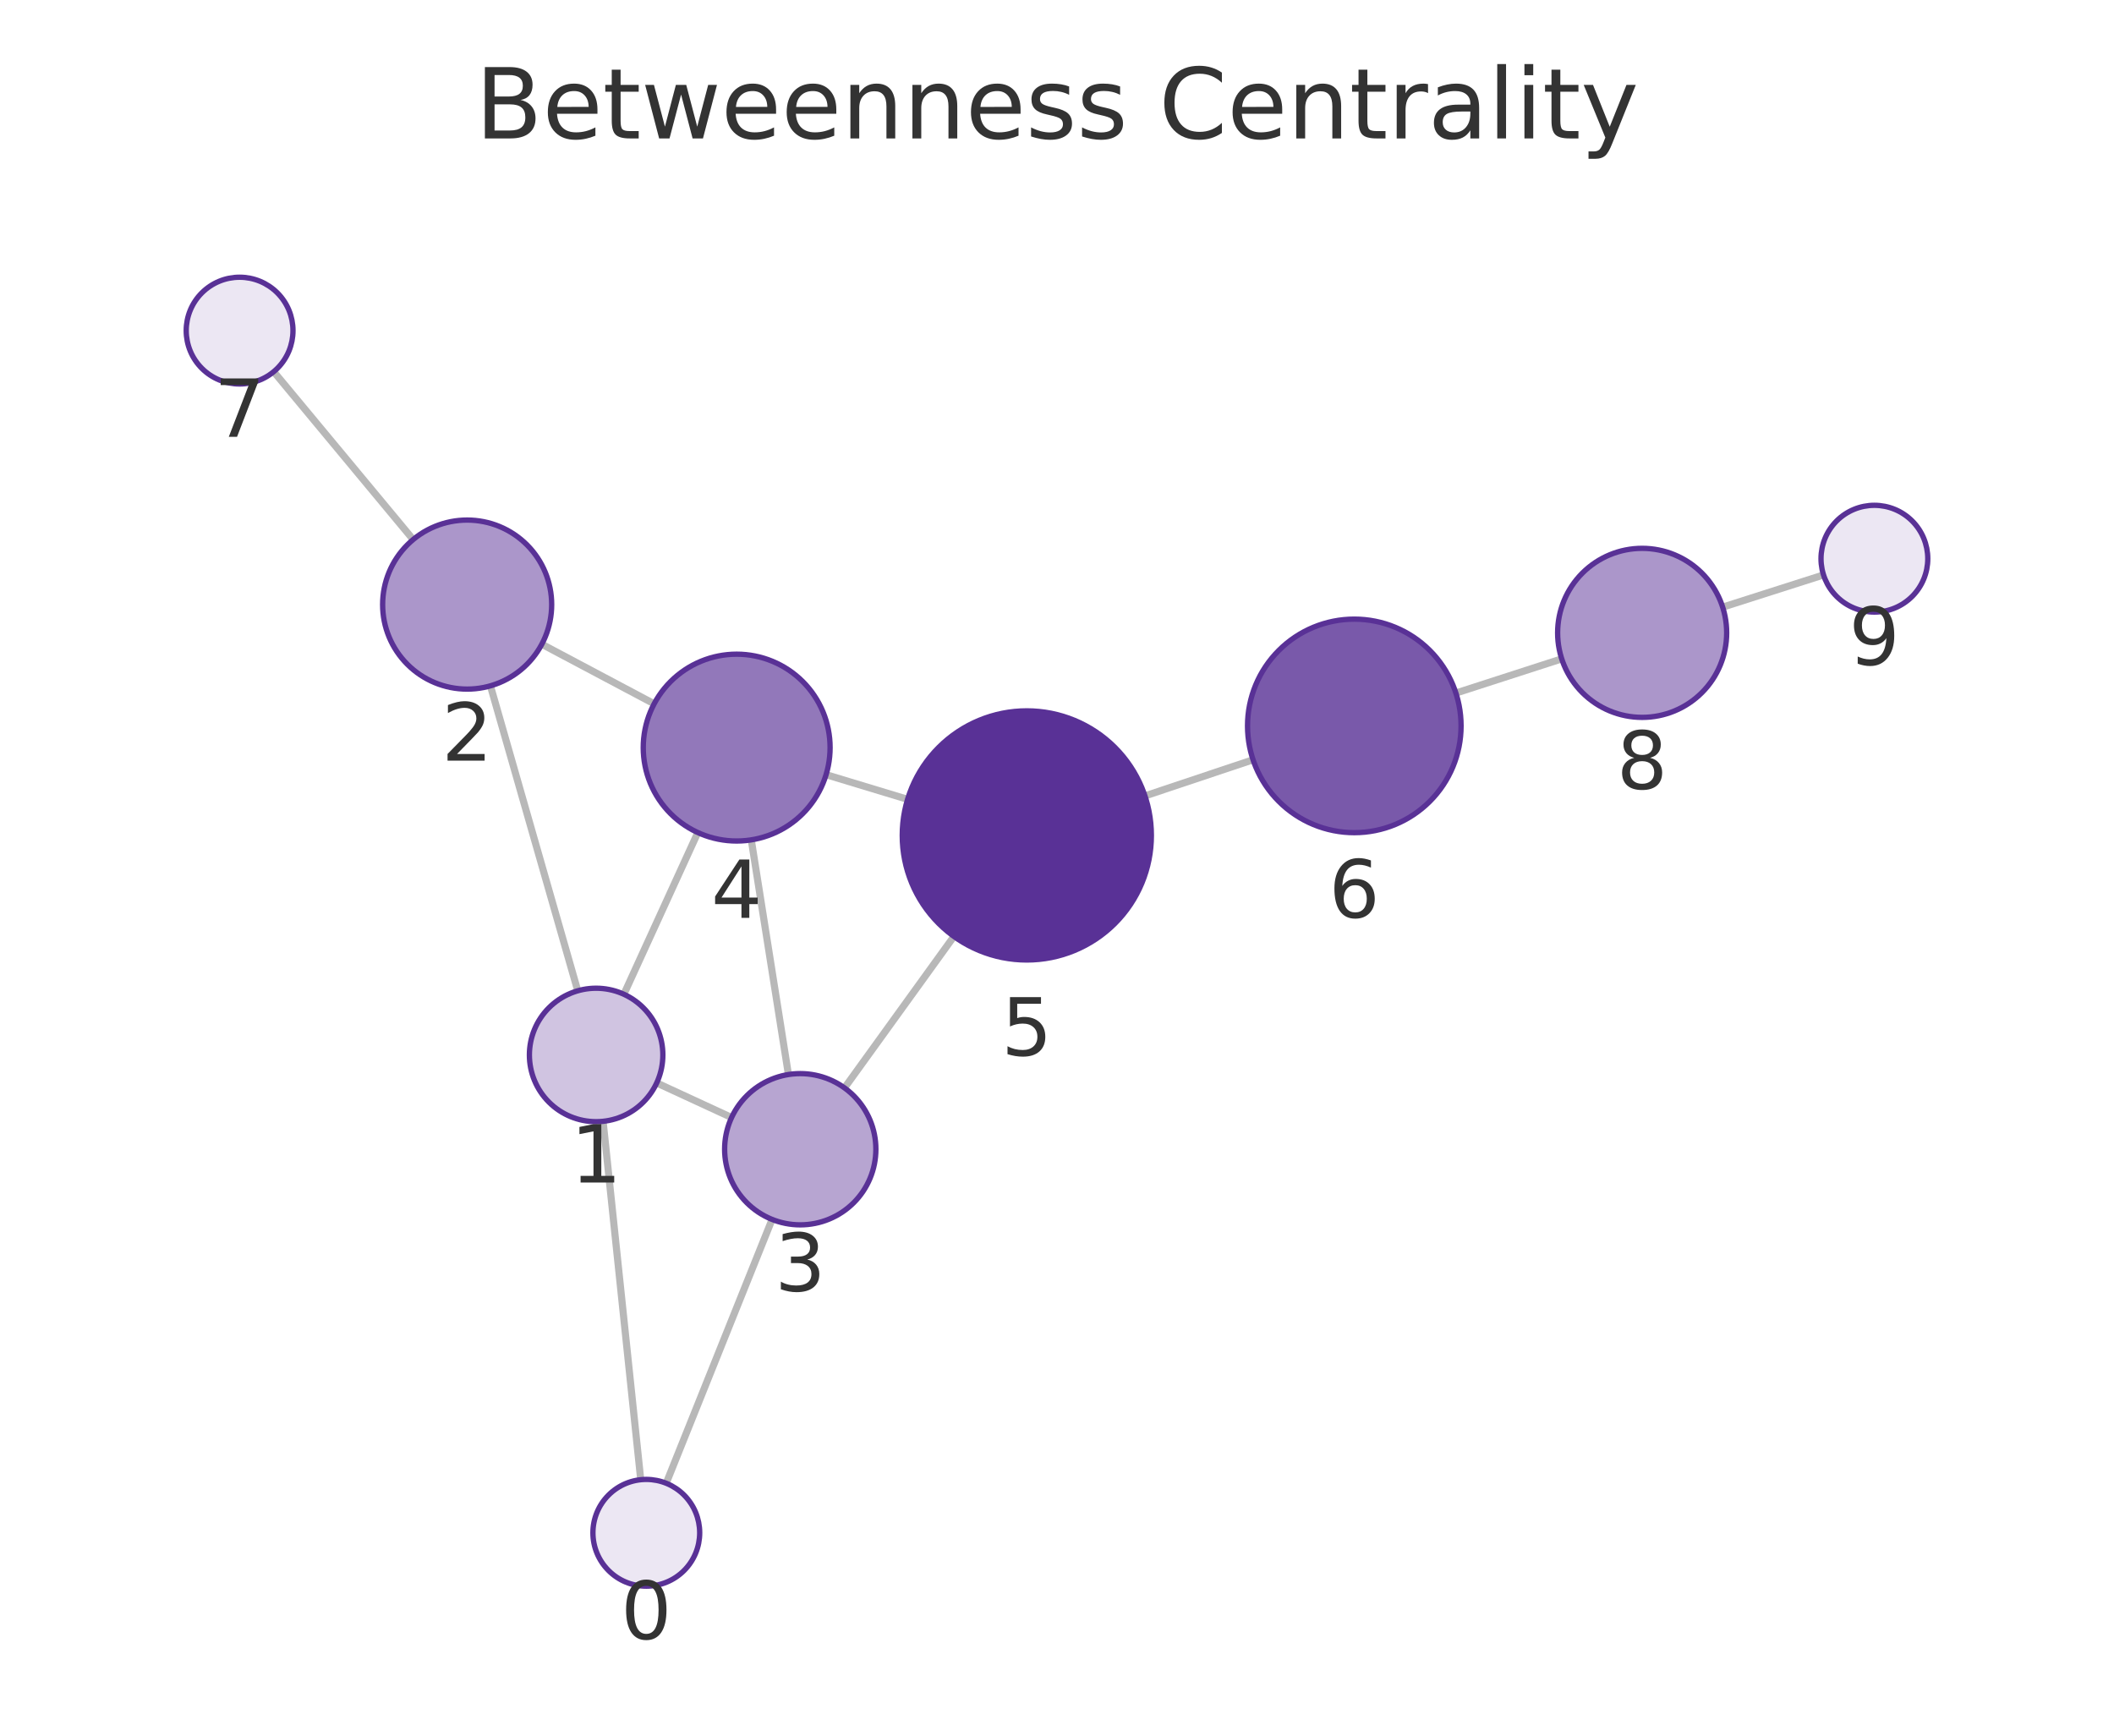
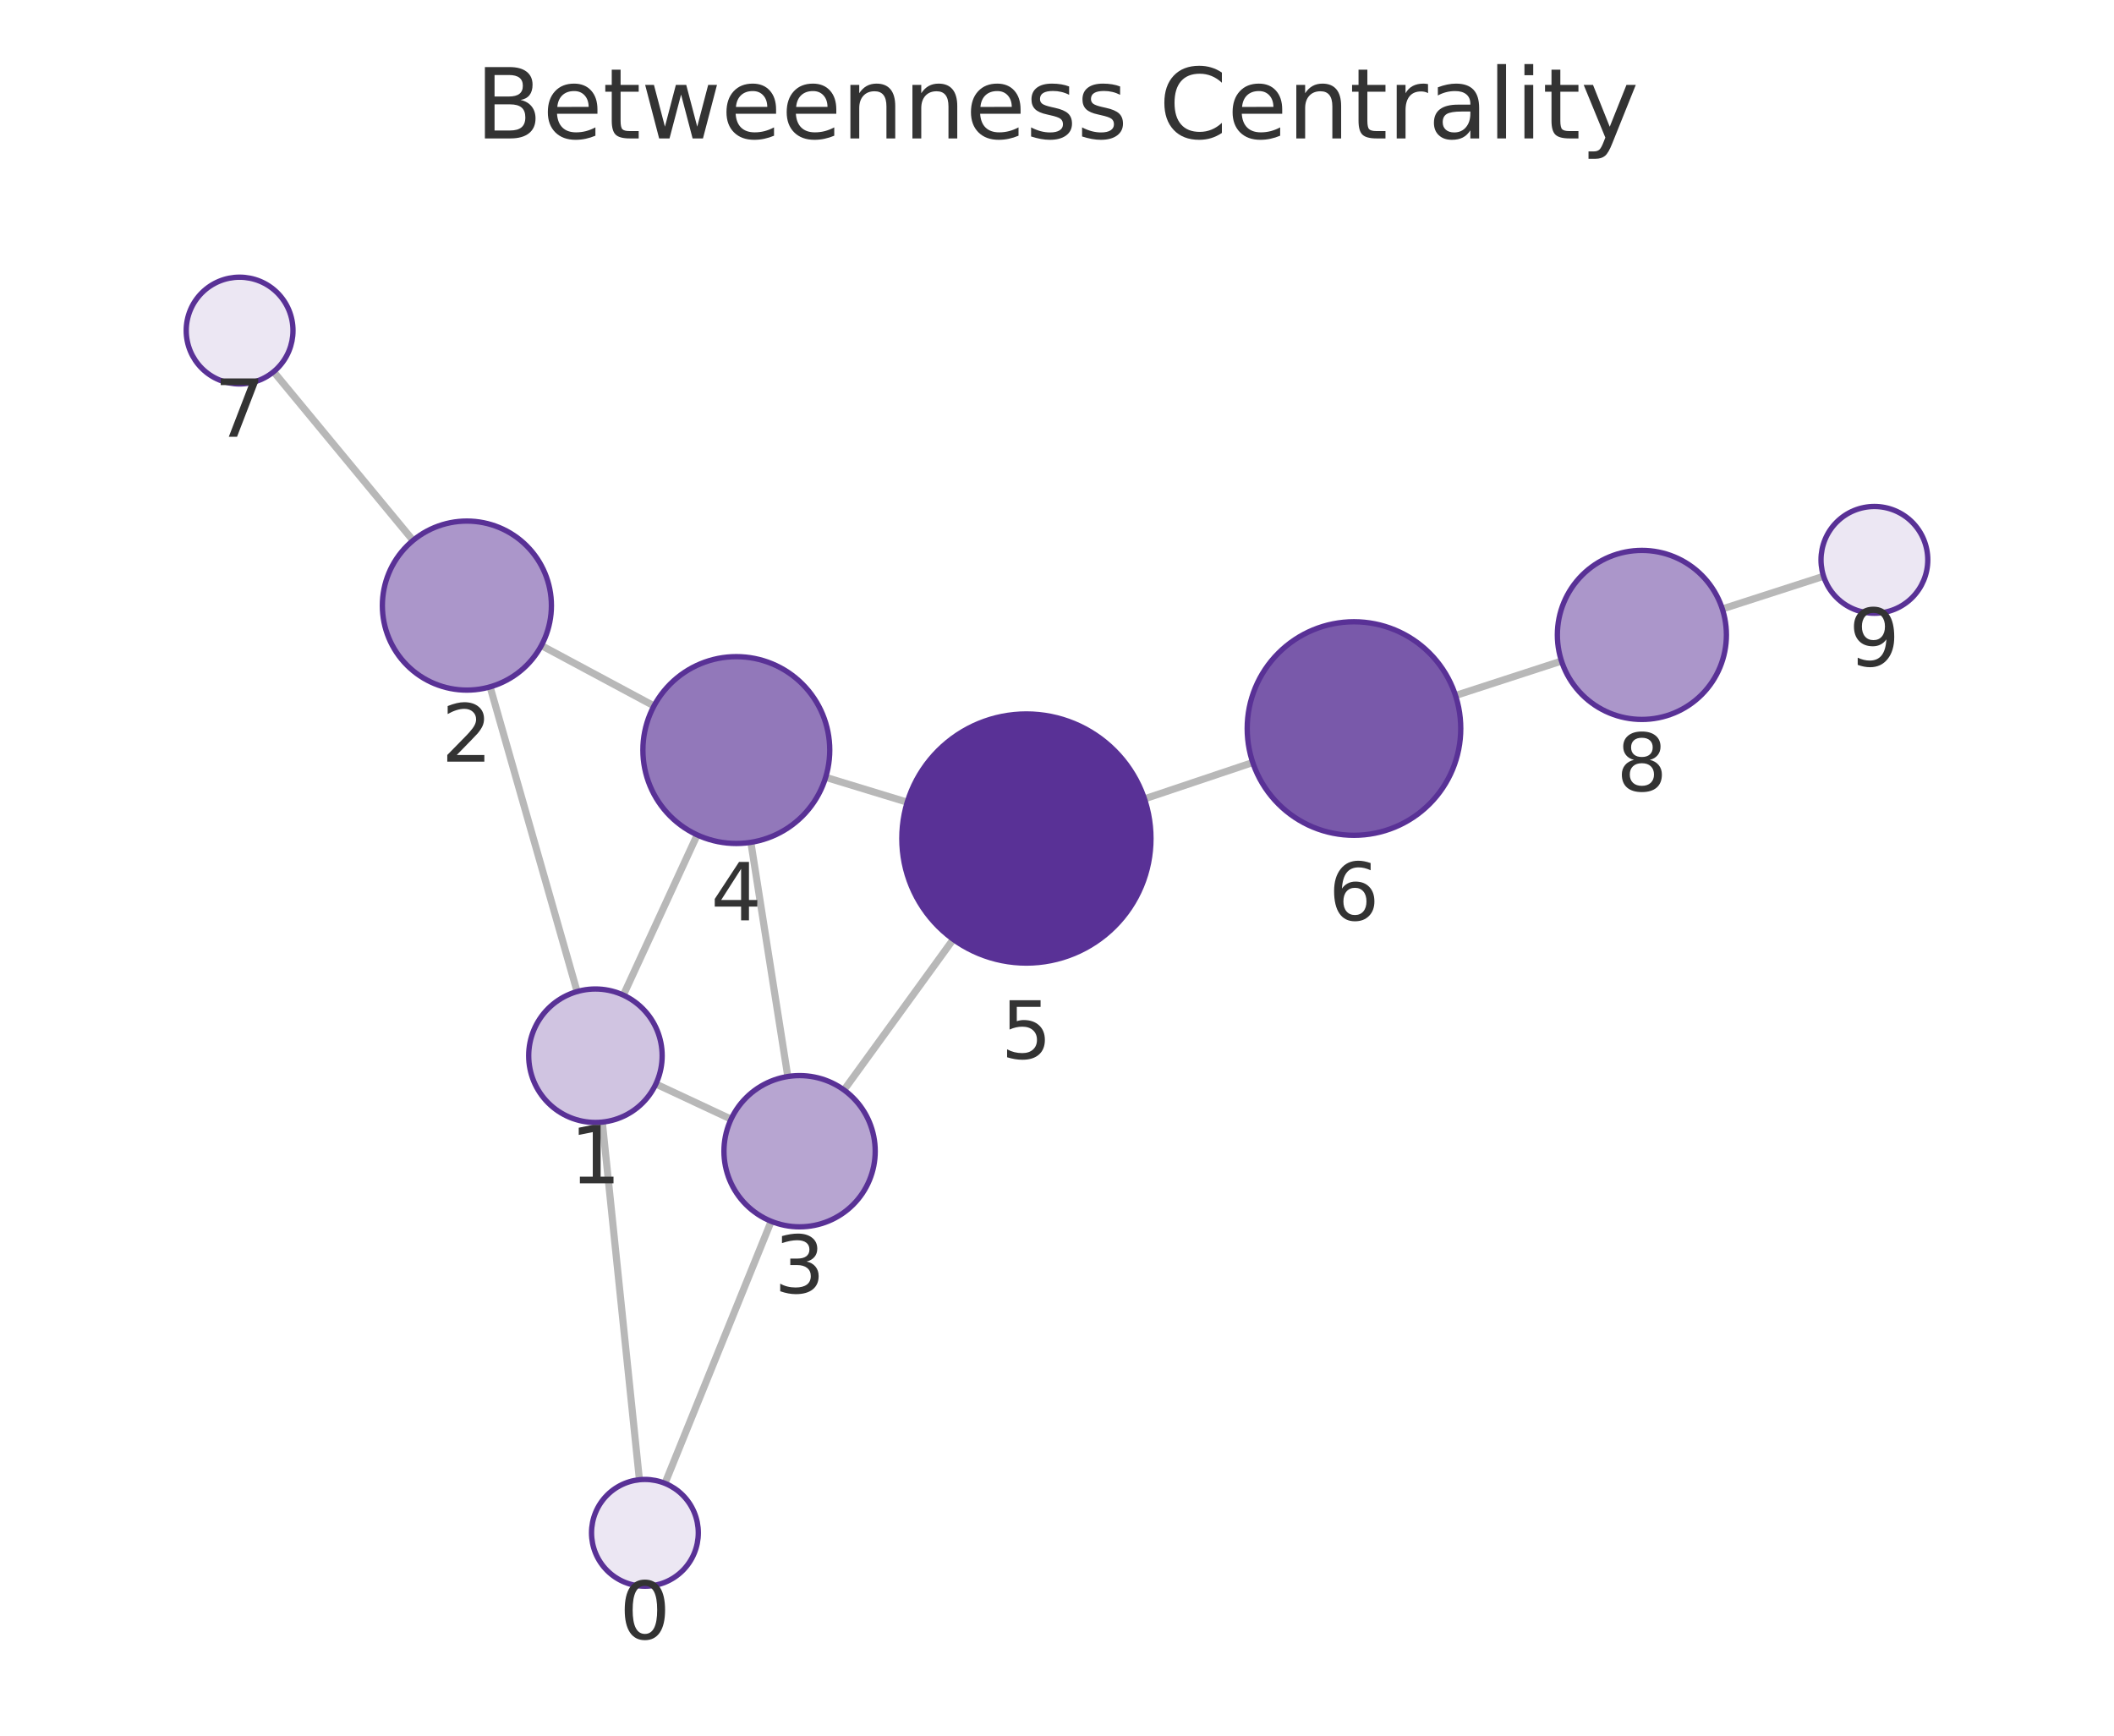
<svg xmlns="http://www.w3.org/2000/svg" xmlns:xlink="http://www.w3.org/1999/xlink" width="237.6pt" height="195.078pt" viewBox="0 0 237.6 195.078" version="1.1">
  <defs>
    <style type="text/css">*{stroke-linejoin: round; stroke-linecap: butt}</style>
  </defs>
  <g id="figure_1">
    <g id="patch_1">
      <path d="M 0 195.078  L 237.6 195.078  L 237.6 0  L 0 0  L 0 195.078  z " style="fill: none" />
    </g>
    <g id="axes_1">
      <g id="patch_2">
        <path d="M 7.2 187.878  L 230.4 187.878  L 230.4 21.558  L 7.2 21.558  L 7.2 187.878  z " style="fill: none" />
      </g>
      <g id="EdgeCollection_1">
-         <path d="M 72.015 166.311  L 67.784 126.03  " clip-path="url(#p6de8abf61d)" style="fill: #b8b8b8; stroke: #b8b8b8; stroke-width: 0.8" />
-         <path d="M 74.876 166.709  L 86.777 137.056  " clip-path="url(#p6de8abf61d)" style="fill: #b8b8b8; stroke: #b8b8b8; stroke-width: 0.8" />
-         <path d="M 64.936 111.361  L 55.121 77.085  " clip-path="url(#p6de8abf61d)" style="fill: #b8b8b8; stroke: #b8b8b8; stroke-width: 0.8" />
-         <path d="M 73.81 121.716  L 82.226 125.603  " clip-path="url(#p6de8abf61d)" style="fill: #b8b8b8; stroke: #b8b8b8; stroke-width: 0.8" />
-         <path d="M 70.12 111.75  L 78.431 93.575  " clip-path="url(#p6de8abf61d)" style="fill: #b8b8b8; stroke: #b8b8b8; stroke-width: 0.8" />
-         <path d="M 60.897 72.405  L 73.522 79.105  " clip-path="url(#p6de8abf61d)" style="fill: #b8b8b8; stroke: #b8b8b8; stroke-width: 0.8" />
-         <path d="M 46.436 60.644  L 30.764 41.774  " clip-path="url(#p6de8abf61d)" style="fill: #b8b8b8; stroke: #b8b8b8; stroke-width: 0.8" />
-         <path d="M 88.614 120.772  L 84.439 94.397  " clip-path="url(#p6de8abf61d)" style="fill: #b8b8b8; stroke: #b8b8b8; stroke-width: 0.8" />
-         <path d="M 94.918 122.276  L 107.212 105.248  " clip-path="url(#p6de8abf61d)" style="fill: #b8b8b8; stroke: #b8b8b8; stroke-width: 0.8" />
-         <path d="M 92.847 87.068  L 102.008 89.841  " clip-path="url(#p6de8abf61d)" style="fill: #b8b8b8; stroke: #b8b8b8; stroke-width: 0.8" />
-         <path d="M 128.684 89.457  L 140.834 85.393  " clip-path="url(#p6de8abf61d)" style="fill: #b8b8b8; stroke: #b8b8b8; stroke-width: 0.8" />
-         <path d="M 163.633 77.896  L 175.527 74.051  " clip-path="url(#p6de8abf61d)" style="fill: #b8b8b8; stroke: #b8b8b8; stroke-width: 0.8" />
-         <path d="M 193.616 68.24  L 204.954 64.619  " clip-path="url(#p6de8abf61d)" style="fill: #b8b8b8; stroke: #b8b8b8; stroke-width: 0.8" />
+         <path d="M 71.866 166.313  L 67.696 126.118  " clip-path="url(#pccd9555e42)" style="fill: #b8b8b8; stroke: #b8b8b8; stroke-width: 0.8" />
+         <path d="M 74.739 166.721  L 86.676 137.267  " clip-path="url(#pccd9555e42)" style="fill: #b8b8b8; stroke: #b8b8b8; stroke-width: 0.8" />
+         <path d="M 64.862 111.446  L 55.084 77.2  " clip-path="url(#pccd9555e42)" style="fill: #b8b8b8; stroke: #b8b8b8; stroke-width: 0.8" />
+         <path d="M 73.715 121.835  L 82.169 125.789  " clip-path="url(#pccd9555e42)" style="fill: #b8b8b8; stroke: #b8b8b8; stroke-width: 0.8" />
+         <path d="M 70.061 111.847  L 78.361 93.839  " clip-path="url(#pccd9555e42)" style="fill: #b8b8b8; stroke: #b8b8b8; stroke-width: 0.8" />
+         <path d="M 60.848 72.555  L 73.503 79.341  " clip-path="url(#pccd9555e42)" style="fill: #b8b8b8; stroke: #b8b8b8; stroke-width: 0.8" />
+         <path d="M 46.423 60.742  L 30.753 41.78  " clip-path="url(#pccd9555e42)" style="fill: #b8b8b8; stroke: #b8b8b8; stroke-width: 0.8" />
+         <path d="M 88.544 120.994  L 84.393 94.675  " clip-path="url(#pccd9555e42)" style="fill: #b8b8b8; stroke: #b8b8b8; stroke-width: 0.8" />
+         <path d="M 94.859 122.509  L 107.14 105.578  " clip-path="url(#pccd9555e42)" style="fill: #b8b8b8; stroke: #b8b8b8; stroke-width: 0.8" />
+         <path d="M 92.8 87.366  L 101.969 90.162  " clip-path="url(#pccd9555e42)" style="fill: #b8b8b8; stroke: #b8b8b8; stroke-width: 0.8" />
+         <path d="M 128.632 89.789  L 140.802 85.703  " clip-path="url(#pccd9555e42)" style="fill: #b8b8b8; stroke: #b8b8b8; stroke-width: 0.8" />
+         <path d="M 163.59 78.173  L 175.504 74.298  " clip-path="url(#pccd9555e42)" style="fill: #b8b8b8; stroke: #b8b8b8; stroke-width: 0.8" />
+         <path d="M 193.579 68.443  L 204.96 64.769  " clip-path="url(#pccd9555e42)" style="fill: #b8b8b8; stroke: #b8b8b8; stroke-width: 0.8" />
      </g>
      <g id="VertexCollection_1">
-         <path d="M 72.641 178.278  C 74.233 178.278 75.759 177.646 76.884 176.52  C 78.009 175.395 78.641 173.869 78.641 172.278  C 78.641 170.687 78.009 169.16 76.884 168.035  C 75.759 166.91 74.233 166.278 72.641 166.278  C 71.05 166.278 69.524 166.91 68.399 168.035  C 67.274 169.16 66.641 170.687 66.641 172.278  C 66.641 173.869 67.274 175.395 68.399 176.52  C 69.524 177.646 71.05 178.278 72.641 178.278  z " clip-path="url(#p6de8abf61d)" style="fill: #ece7f3; stroke: #593196; stroke-width: 0.6" />
-         <path d="M 67.001 126.071  C 68.99 126.071 70.898 125.281 72.304 123.874  C 73.71 122.468 74.501 120.56 74.501 118.571  C 74.501 116.582 73.71 114.674 72.304 113.268  C 70.898 111.861 68.99 111.071 67.001 111.071  C 65.012 111.071 63.104 111.861 61.697 113.268  C 60.291 114.674 59.501 116.582 59.501 118.571  C 59.501 120.56 60.291 122.468 61.697 123.874  C 63.104 125.281 65.012 126.071 67.001 126.071  z " clip-path="url(#p6de8abf61d)" style="fill: #d0c4e1; stroke: #593196; stroke-width: 0.6" />
-         <path d="M 52.505 77.452  C 55.025 77.452 57.441 76.451 59.223 74.669  C 61.004 72.888 62.005 70.471 62.005 67.952  C 62.005 65.433 61.004 63.016 59.223 61.234  C 57.441 59.453 55.025 58.452 52.505 58.452  C 49.986 58.452 47.569 59.453 45.788 61.234  C 44.006 63.016 43.005 65.433 43.005 67.952  C 43.005 70.471 44.006 72.888 45.788 74.669  C 47.569 76.451 49.986 77.452 52.505 77.452  z " clip-path="url(#p6de8abf61d)" style="fill: #ab96ca; stroke: #593196; stroke-width: 0.6" />
-         <path d="M 89.943 137.667  C 92.197 137.667 94.359 136.771 95.953 135.177  C 97.547 133.583 98.443 131.421 98.443 129.167  C 98.443 126.913 97.547 124.751 95.953 123.157  C 94.359 121.563 92.197 120.667 89.943 120.667  C 87.688 120.667 85.526 121.563 83.932 123.157  C 82.338 124.751 81.443 126.913 81.443 129.167  C 81.443 131.421 82.338 133.583 83.932 135.177  C 85.526 136.771 87.688 137.667 89.943 137.667  z " clip-path="url(#p6de8abf61d)" style="fill: #b7a5d1; stroke: #593196; stroke-width: 0.6" />
-         <path d="M 82.797 94.526  C 85.582 94.526 88.253 93.42 90.222 91.451  C 92.191 89.482 93.297 86.811 93.297 84.026  C 93.297 81.242 92.191 78.571 90.222 76.602  C 88.253 74.633 85.582 73.526 82.797 73.526  C 80.012 73.526 77.341 74.633 75.372 76.602  C 73.403 78.571 72.297 81.242 72.297 84.026  C 72.297 86.811 73.403 89.482 75.372 91.451  C 77.341 93.42 80.012 94.526 82.797 94.526  z " clip-path="url(#p6de8abf61d)" style="fill: #9278ba; stroke: #593196; stroke-width: 0.6" />
-         <path d="M 115.407 107.897  C 119.12 107.897 122.681 106.422 125.307 103.797  C 127.932 101.172 129.407 97.61 129.407 93.897  C 129.407 90.185 127.932 86.623 125.307 83.998  C 122.681 81.373 119.12 79.897 115.407 79.897  C 111.694 79.897 108.133 81.373 105.508 83.998  C 102.882 86.623 101.407 90.185 101.407 93.897  C 101.407 97.61 102.882 101.172 105.508 103.797  C 108.133 106.422 111.694 107.897 115.407 107.897  z " clip-path="url(#p6de8abf61d)" style="fill: #593196; stroke: #593196; stroke-width: 0.6" />
-         <path d="M 152.215 93.587  C 155.397 93.587 158.45 92.323 160.7 90.072  C 162.95 87.822 164.215 84.769 164.215 81.587  C 164.215 78.405 162.95 75.352 160.7 73.102  C 158.45 70.851 155.397 69.587 152.215 69.587  C 149.032 69.587 145.98 70.851 143.73 73.102  C 141.479 75.352 140.215 78.405 140.215 81.587  C 140.215 84.769 141.479 87.822 143.73 90.072  C 145.98 92.323 149.032 93.587 152.215 93.587  z " clip-path="url(#p6de8abf61d)" style="fill: #7959aa; stroke: #593196; stroke-width: 0.6" />
-         <path d="M 26.93 43.159  C 28.521 43.159 30.048 42.527 31.173 41.401  C 32.298 40.276 32.93 38.75 32.93 37.159  C 32.93 35.568 32.298 34.041 31.173 32.916  C 30.048 31.791 28.521 31.159 26.93 31.159  C 25.339 31.159 23.813 31.791 22.688 32.916  C 21.562 34.041 20.93 35.568 20.93 37.159  C 20.93 38.75 21.562 40.276 22.688 41.401  C 23.813 42.527 25.339 43.159 26.93 43.159  z " clip-path="url(#p6de8abf61d)" style="fill: #ece7f3; stroke: #593196; stroke-width: 0.6" />
-         <path d="M 184.567 80.63  C 187.086 80.63 189.503 79.629 191.284 77.847  C 193.066 76.066 194.067 73.649 194.067 71.13  C 194.067 68.61 193.066 66.194 191.284 64.412  C 189.503 62.631 187.086 61.63 184.567 61.63  C 182.047 61.63 179.631 62.631 177.849 64.412  C 176.068 66.194 175.067 68.61 175.067 71.13  C 175.067 73.649 176.068 76.066 177.849 77.847  C 179.631 79.629 182.047 80.63 184.567 80.63  z " clip-path="url(#p6de8abf61d)" style="fill: #ab96ca; stroke: #593196; stroke-width: 0.6" />
-         <path d="M 210.67 68.794  C 212.261 68.794 213.787 68.162 214.912 67.037  C 216.038 65.911 216.67 64.385 216.67 62.794  C 216.67 61.203 216.038 59.676 214.912 58.551  C 213.787 57.426 212.261 56.794 210.67 56.794  C 209.079 56.794 207.552 57.426 206.427 58.551  C 205.302 59.676 204.67 61.203 204.67 62.794  C 204.67 64.385 205.302 65.911 206.427 67.037  C 207.552 68.162 209.079 68.794 210.67 68.794  z " clip-path="url(#p6de8abf61d)" style="fill: #ece7f3; stroke: #593196; stroke-width: 0.6" />
+         <path d="M 72.485 178.281  C 74.076 178.281 75.602 177.649 76.728 176.524  C 77.853 175.399 78.485 173.873 78.485 172.281  C 78.485 170.69 77.853 169.164 76.728 168.039  C 75.602 166.913 74.076 166.281 72.485 166.281  C 70.894 166.281 69.368 166.913 68.242 168.039  C 67.117 169.164 66.485 170.69 66.485 172.281  C 66.485 173.873 67.117 175.399 68.242 176.524  C 69.368 177.649 70.894 178.281 72.485 178.281  z " clip-path="url(#pccd9555e42)" style="fill: #ece7f3; stroke: #593196; stroke-width: 0.6" />
+         <path d="M 66.922 126.158  C 68.911 126.158 70.819 125.368 72.225 123.961  C 73.631 122.555 74.422 120.647 74.422 118.658  C 74.422 116.669 73.631 114.761 72.225 113.355  C 70.819 111.948 68.911 111.158 66.922 111.158  C 64.933 111.158 63.025 111.948 61.618 113.355  C 60.212 114.761 59.422 116.669 59.422 118.658  C 59.422 120.647 60.212 122.555 61.618 123.961  C 63.025 125.368 64.933 126.158 66.922 126.158  z " clip-path="url(#pccd9555e42)" style="fill: #d0c4e1; stroke: #593196; stroke-width: 0.6" />
+         <path d="M 52.475 77.565  C 54.995 77.565 57.411 76.564 59.193 74.783  C 60.974 73.001 61.975 70.585 61.975 68.065  C 61.975 65.546 60.974 63.129 59.193 61.348  C 57.411 59.566 54.995 58.565 52.475 58.565  C 49.956 58.565 47.539 59.566 45.758 61.348  C 43.976 63.129 42.975 65.546 42.975 68.065  C 42.975 70.585 43.976 73.001 45.758 74.783  C 47.539 76.564 49.956 77.565 52.475 77.565  z " clip-path="url(#pccd9555e42)" style="fill: #ab96ca; stroke: #593196; stroke-width: 0.6" />
+         <path d="M 89.868 137.89  C 92.123 137.89 94.285 136.994 95.879 135.4  C 97.473 133.806 98.368 131.644 98.368 129.39  C 98.368 127.136 97.473 124.973 95.879 123.379  C 94.285 121.785 92.123 120.89 89.868 120.89  C 87.614 120.89 85.452 121.785 83.858 123.379  C 82.264 124.973 81.368 127.136 81.368 129.39  C 81.368 131.644 82.264 133.806 83.858 135.4  C 85.452 136.994 87.614 137.89 89.868 137.89  z " clip-path="url(#pccd9555e42)" style="fill: #b7a5d1; stroke: #593196; stroke-width: 0.6" />
+         <path d="M 82.757 94.803  C 85.541 94.803 88.212 93.697 90.181 91.728  C 92.15 89.759 93.257 87.088 93.257 84.303  C 93.257 81.519 92.15 78.848 90.181 76.879  C 88.212 74.91 85.541 73.803 82.757 73.803  C 79.972 73.803 77.301 74.91 75.332 76.879  C 73.363 78.848 72.257 81.519 72.257 84.303  C 72.257 87.088 73.363 89.759 75.332 91.728  C 77.301 93.697 79.972 94.803 82.757 94.803  z " clip-path="url(#pccd9555e42)" style="fill: #9278ba; stroke: #593196; stroke-width: 0.6" />
+         <path d="M 115.36 108.245  C 119.073 108.245 122.634 106.77 125.259 104.145  C 127.885 101.519 129.36 97.958 129.36 94.245  C 129.36 90.532 127.885 86.971 125.259 84.346  C 122.634 81.72 119.073 80.245 115.36 80.245  C 111.647 80.245 108.086 81.72 105.46 84.346  C 102.835 86.971 101.36 90.532 101.36 94.245  C 101.36 97.958 102.835 101.519 105.46 104.145  C 108.086 106.77 111.647 108.245 115.36 108.245  z " clip-path="url(#pccd9555e42)" style="fill: #593196; stroke: #593196; stroke-width: 0.6" />
+         <path d="M 152.178 93.883  C 155.361 93.883 158.413 92.619 160.663 90.369  C 162.914 88.118 164.178 85.066 164.178 81.883  C 164.178 78.701 162.914 75.648 160.663 73.398  C 158.413 71.148 155.361 69.883 152.178 69.883  C 148.996 69.883 145.943 71.148 143.693 73.398  C 141.443 75.648 140.178 78.701 140.178 81.883  C 140.178 85.066 141.443 88.118 143.693 90.369  C 145.943 92.619 148.996 93.883 152.178 93.883  z " clip-path="url(#pccd9555e42)" style="fill: #7959aa; stroke: #593196; stroke-width: 0.6" />
+         <path d="M 26.93 43.155  C 28.522 43.155 30.048 42.523 31.173 41.398  C 32.298 40.273 32.93 38.746 32.93 37.155  C 32.93 35.564 32.298 34.038 31.173 32.913  C 30.048 31.787 28.522 31.155 26.93 31.155  C 25.339 31.155 23.813 31.787 22.688 32.913  C 21.563 34.038 20.93 35.564 20.93 37.155  C 20.93 38.746 21.563 40.273 22.688 41.398  C 23.813 42.523 25.339 43.155 26.93 43.155  z " clip-path="url(#pccd9555e42)" style="fill: #ece7f3; stroke: #593196; stroke-width: 0.6" />
+         <path d="M 184.538 80.861  C 187.058 80.861 189.474 79.86 191.256 78.078  C 193.037 76.297 194.038 73.88 194.038 71.361  C 194.038 68.841 193.037 66.425 191.256 64.643  C 189.474 62.862 187.058 61.861 184.538 61.861  C 182.019 61.861 179.602 62.862 177.821 64.643  C 176.039 66.425 175.038 68.841 175.038 71.361  C 175.038 73.88 176.039 76.297 177.821 78.078  C 179.602 79.86 182.019 80.861 184.538 80.861  z " clip-path="url(#pccd9555e42)" style="fill: #ab96ca; stroke: #593196; stroke-width: 0.6" />
+         <path d="M 210.67 68.926  C 212.261 68.926 213.787 68.294 214.912 67.169  C 216.037 66.044 216.67 64.518 216.67 62.926  C 216.67 61.335 216.037 59.809 214.912 58.684  C 213.787 57.559 212.261 56.926 210.67 56.926  C 209.078 56.926 207.552 57.559 206.427 58.684  C 205.302 59.809 204.67 61.335 204.67 62.926  C 204.67 64.518 205.302 66.044 206.427 67.169  C 207.552 68.294 209.078 68.926 210.67 68.926  z " clip-path="url(#pccd9555e42)" style="fill: #ece7f3; stroke: #593196; stroke-width: 0.6" />
      </g>
      <g id="text_1">
-         <g clip-path="url(#p6de8abf61d)">
-           <g style="fill: #333333" transform="translate(69.77828 184.2157) scale(0.09 -0.09)">
+         <g clip-path="url(#pccd9555e42)">
+           <g style="fill: #333333" transform="translate(69.62189 184.2192) scale(0.09 -0.09)">
            <defs>
              <path id="DejaVuSans-13" d="M 2034 4250  Q 1547 4250 1301 3770  Q 1056 3291 1056 2328  Q 1056 1369 1301 889  Q 1547 409 2034 409  Q 2525 409 2770 889  Q 3016 1369 3016 2328  Q 3016 3291 2770 3770  Q 2525 4250 2034 4250  z M 2034 4750  Q 2819 4750 3233 4129  Q 3647 3509 3647 2328  Q 3647 1150 3233 529  Q 2819 -91 2034 -91  Q 1250 -91 836 529  Q 422 1150 422 2328  Q 422 3509 836 4129  Q 1250 4750 2034 4750  z " transform="scale(0.015625)" />
            </defs>
            <use xlink:href="#DejaVuSans-13" />
          </g>
        </g>
      </g>
      <g id="text_2">
-         <g clip-path="url(#p6de8abf61d)">
-           <g style="fill: #333333" transform="translate(64.13761 132.9088) scale(0.09 -0.09)">
+         <g clip-path="url(#pccd9555e42)">
+           <g style="fill: #333333" transform="translate(64.05853 132.9958) scale(0.09 -0.09)">
            <defs>
              <path id="DejaVuSans-14" d="M 794 531  L 1825 531  L 1825 4091  L 703 3866  L 703 4441  L 1819 4666  L 2450 4666  L 2450 531  L 3481 531  L 3481 0  L 794 0  L 794 531  z " transform="scale(0.015625)" />
            </defs>
            <use xlink:href="#DejaVuSans-14" />
          </g>
        </g>
      </g>
      <g id="text_3">
-         <g clip-path="url(#p6de8abf61d)">
-           <g style="fill: #333333" transform="translate(49.64225 85.48987) scale(0.09 -0.09)">
+         <g clip-path="url(#pccd9555e42)">
+           <g style="fill: #333333" transform="translate(49.6122 85.60299) scale(0.09 -0.09)">
            <defs>
              <path id="DejaVuSans-15" d="M 1228 531  L 3431 531  L 3431 0  L 469 0  L 469 531  Q 828 903 1448 1529  Q 2069 2156 2228 2338  Q 2531 2678 2651 2914  Q 2772 3150 2772 3378  Q 2772 3750 2511 3984  Q 2250 4219 1831 4219  Q 1534 4219 1204 4116  Q 875 4013 500 3803  L 500 4441  Q 881 4594 1212 4672  Q 1544 4750 1819 4750  Q 2544 4750 2975 4387  Q 3406 4025 3406 3419  Q 3406 3131 3298 2873  Q 3191 2616 2906 2266  Q 2828 2175 2409 1742  Q 1991 1309 1228 531  z " transform="scale(0.015625)" />
            </defs>
            <use xlink:href="#DejaVuSans-15" />
          </g>
        </g>
      </g>
      <g id="text_4">
-         <g clip-path="url(#p6de8abf61d)">
-           <g style="fill: #333333" transform="translate(87.07949 145.105) scale(0.09 -0.09)">
+         <g clip-path="url(#pccd9555e42)">
+           <g style="fill: #333333" transform="translate(87.00536 145.3278) scale(0.09 -0.09)">
            <defs>
              <path id="DejaVuSans-16" d="M 2597 2516  Q 3050 2419 3304 2112  Q 3559 1806 3559 1356  Q 3559 666 3084 287  Q 2609 -91 1734 -91  Q 1441 -91 1130 -33  Q 819 25 488 141  L 488 750  Q 750 597 1062 519  Q 1375 441 1716 441  Q 2309 441 2620 675  Q 2931 909 2931 1356  Q 2931 1769 2642 2001  Q 2353 2234 1838 2234  L 1294 2234  L 1294 2753  L 1863 2753  Q 2328 2753 2575 2939  Q 2822 3125 2822 3475  Q 2822 3834 2567 4026  Q 2313 4219 1838 4219  Q 1578 4219 1281 4162  Q 984 4106 628 3988  L 628 4550  Q 988 4650 1302 4700  Q 1616 4750 1894 4750  Q 2613 4750 3031 4423  Q 3450 4097 3450 3541  Q 3450 3153 3228 2886  Q 3006 2619 2597 2516  z " transform="scale(0.015625)" />
            </defs>
            <use xlink:href="#DejaVuSans-16" />
          </g>
        </g>
      </g>
      <g id="text_5">
-         <g clip-path="url(#p6de8abf61d)">
-           <g style="fill: #333333" transform="translate(79.93392 103.1642) scale(0.09 -0.09)">
+         <g clip-path="url(#pccd9555e42)">
+           <g style="fill: #333333" transform="translate(79.89369 103.441) scale(0.09 -0.09)">
            <defs>
              <path id="DejaVuSans-17" d="M 2419 4116  L 825 1625  L 2419 1625  L 2419 4116  z M 2253 4666  L 3047 4666  L 3047 1625  L 3713 1625  L 3713 1100  L 3047 1100  L 3047 0  L 2419 0  L 2419 1100  L 313 1100  L 313 1709  L 2253 4666  z " transform="scale(0.015625)" />
            </defs>
            <use xlink:href="#DejaVuSans-17" />
          </g>
        </g>
      </g>
      <g id="text_6">
-         <g clip-path="url(#p6de8abf61d)">
-           <g style="fill: #333333" transform="translate(112.544 118.6353) scale(0.09 -0.09)">
+         <g clip-path="url(#pccd9555e42)">
+           <g style="fill: #333333" transform="translate(112.4966 118.9832) scale(0.09 -0.09)">
            <defs>
              <path id="DejaVuSans-18" d="M 691 4666  L 3169 4666  L 3169 4134  L 1269 4134  L 1269 2991  Q 1406 3038 1543 3061  Q 1681 3084 1819 3084  Q 2600 3084 3056 2656  Q 3513 2228 3513 1497  Q 3513 744 3044 326  Q 2575 -91 1722 -91  Q 1428 -91 1123 -41  Q 819 9 494 109  L 494 744  Q 775 591 1075 516  Q 1375 441 1709 441  Q 2250 441 2565 725  Q 2881 1009 2881 1497  Q 2881 1984 2565 2268  Q 2250 2553 1709 2553  Q 1456 2553 1204 2497  Q 953 2441 691 2322  L 691 4666  z " transform="scale(0.015625)" />
            </defs>
            <use xlink:href="#DejaVuSans-18" />
          </g>
        </g>
      </g>
      <g id="text_7">
-         <g clip-path="url(#p6de8abf61d)">
-           <g style="fill: #333333" transform="translate(149.3517 103.1249) scale(0.09 -0.09)">
+         <g clip-path="url(#pccd9555e42)">
+           <g style="fill: #333333" transform="translate(149.3151 103.4212) scale(0.09 -0.09)">
            <defs>
              <path id="DejaVuSans-19" d="M 2113 2584  Q 1688 2584 1439 2293  Q 1191 2003 1191 1497  Q 1191 994 1439 701  Q 1688 409 2113 409  Q 2538 409 2786 701  Q 3034 994 3034 1497  Q 3034 2003 2786 2293  Q 2538 2584 2113 2584  z M 3366 4563  L 3366 3988  Q 3128 4100 2886 4159  Q 2644 4219 2406 4219  Q 1781 4219 1451 3797  Q 1122 3375 1075 2522  Q 1259 2794 1537 2939  Q 1816 3084 2150 3084  Q 2853 3084 3261 2657  Q 3669 2231 3669 1497  Q 3669 778 3244 343  Q 2819 -91 2113 -91  Q 1303 -91 875 529  Q 447 1150 447 2328  Q 447 3434 972 4092  Q 1497 4750 2381 4750  Q 2619 4750 2861 4703  Q 3103 4656 3366 4563  z " transform="scale(0.015625)" />
            </defs>
            <use xlink:href="#DejaVuSans-19" />
          </g>
        </g>
      </g>
      <g id="text_8">
-         <g clip-path="url(#p6de8abf61d)">
-           <g style="fill: #333333" transform="translate(24.06709 49.09666) scale(0.09 -0.09)">
+         <g clip-path="url(#pccd9555e42)">
+           <g style="fill: #333333" transform="translate(24.06735 49.09316) scale(0.09 -0.09)">
            <defs>
              <path id="DejaVuSans-1a" d="M 525 4666  L 3525 4666  L 3525 4397  L 1831 0  L 1172 0  L 2766 4134  L 525 4134  L 525 4666  z " transform="scale(0.015625)" />
            </defs>
            <use xlink:href="#DejaVuSans-1a" />
          </g>
        </g>
      </g>
      <g id="text_9">
-         <g clip-path="url(#p6de8abf61d)">
-           <g style="fill: #333333" transform="translate(181.7034 88.66745) scale(0.09 -0.09)">
+         <g clip-path="url(#pccd9555e42)">
+           <g style="fill: #333333" transform="translate(181.6753 88.8987) scale(0.09 -0.09)">
            <defs>
              <path id="DejaVuSans-1b" d="M 2034 2216  Q 1584 2216 1326 1975  Q 1069 1734 1069 1313  Q 1069 891 1326 650  Q 1584 409 2034 409  Q 2484 409 2743 651  Q 3003 894 3003 1313  Q 3003 1734 2745 1975  Q 2488 2216 2034 2216  z M 1403 2484  Q 997 2584 770 2862  Q 544 3141 544 3541  Q 544 4100 942 4425  Q 1341 4750 2034 4750  Q 2731 4750 3128 4425  Q 3525 4100 3525 3541  Q 3525 3141 3298 2862  Q 3072 2584 2669 2484  Q 3125 2378 3379 2068  Q 3634 1759 3634 1313  Q 3634 634 3220 271  Q 2806 -91 2034 -91  Q 1263 -91 848 271  Q 434 634 434 1313  Q 434 1759 690 2068  Q 947 2378 1403 2484  z M 1172 3481  Q 1172 3119 1398 2916  Q 1625 2713 2034 2713  Q 2441 2713 2670 2916  Q 2900 3119 2900 3481  Q 2900 3844 2670 4047  Q 2441 4250 2034 4250  Q 1625 4250 1398 4047  Q 1172 3844 1172 3481  z " transform="scale(0.015625)" />
            </defs>
            <use xlink:href="#DejaVuSans-1b" />
          </g>
        </g>
      </g>
      <g id="text_10">
-         <g clip-path="url(#p6de8abf61d)">
-           <g style="fill: #333333" transform="translate(207.8067 74.73177) scale(0.09 -0.09)">
+         <g clip-path="url(#pccd9555e42)">
+           <g style="fill: #333333" transform="translate(207.8064 74.86429) scale(0.09 -0.09)">
            <defs>
              <path id="DejaVuSans-1c" d="M 703 97  L 703 672  Q 941 559 1184 500  Q 1428 441 1663 441  Q 2288 441 2617 861  Q 2947 1281 2994 2138  Q 2813 1869 2534 1725  Q 2256 1581 1919 1581  Q 1219 1581 811 2004  Q 403 2428 403 3163  Q 403 3881 828 4315  Q 1253 4750 1959 4750  Q 2769 4750 3195 4129  Q 3622 3509 3622 2328  Q 3622 1225 3098 567  Q 2575 -91 1691 -91  Q 1453 -91 1209 -44  Q 966 3 703 97  z M 1959 2075  Q 2384 2075 2632 2365  Q 2881 2656 2881 3163  Q 2881 3666 2632 3958  Q 2384 4250 1959 4250  Q 1534 4250 1286 3958  Q 1038 3666 1038 3163  Q 1038 2656 1286 2365  Q 1534 2075 1959 2075  z " transform="scale(0.015625)" />
            </defs>
            <use xlink:href="#DejaVuSans-1c" />
          </g>
        </g>
      </g>
      <g id="matplotlib.axis_1" />
      <g id="matplotlib.axis_2" />
      <g id="text_11">
        <g style="fill: #333333" transform="translate(53.42047 15.55828) scale(0.11 -0.11)">
          <defs>
            <path id="DejaVuSans-25" d="M 1259 2228  L 1259 519  L 2272 519  Q 2781 519 3026 730  Q 3272 941 3272 1375  Q 3272 1813 3026 2020  Q 2781 2228 2272 2228  L 1259 2228  z M 1259 4147  L 1259 2741  L 2194 2741  Q 2656 2741 2882 2914  Q 3109 3088 3109 3444  Q 3109 3797 2882 3972  Q 2656 4147 2194 4147  L 1259 4147  z M 628 4666  L 2241 4666  Q 2963 4666 3353 4366  Q 3744 4066 3744 3513  Q 3744 3084 3544 2831  Q 3344 2578 2956 2516  Q 3422 2416 3680 2098  Q 3938 1781 3938 1306  Q 3938 681 3513 340  Q 3088 0 2303 0  L 628 0  L 628 4666  z " transform="scale(0.015625)" />
            <path id="DejaVuSans-48" d="M 3597 1894  L 3597 1613  L 953 1613  Q 991 1019 1311 708  Q 1631 397 2203 397  Q 2534 397 2845 478  Q 3156 559 3463 722  L 3463 178  Q 3153 47 2828 -22  Q 2503 -91 2169 -91  Q 1331 -91 842 396  Q 353 884 353 1716  Q 353 2575 817 3079  Q 1281 3584 2069 3584  Q 2775 3584 3186 3129  Q 3597 2675 3597 1894  z M 3022 2063  Q 3016 2534 2758 2815  Q 2500 3097 2075 3097  Q 1594 3097 1305 2825  Q 1016 2553 972 2059  L 3022 2063  z " transform="scale(0.015625)" />
            <path id="DejaVuSans-57" d="M 1172 4494  L 1172 3500  L 2356 3500  L 2356 3053  L 1172 3053  L 1172 1153  Q 1172 725 1289 603  Q 1406 481 1766 481  L 2356 481  L 2356 0  L 1766 0  Q 1100 0 847 248  Q 594 497 594 1153  L 594 3053  L 172 3053  L 172 3500  L 594 3500  L 594 4494  L 1172 4494  z " transform="scale(0.015625)" />
            <path id="DejaVuSans-5a" d="M 269 3500  L 844 3500  L 1563 769  L 2278 3500  L 2956 3500  L 3675 769  L 4391 3500  L 4966 3500  L 4050 0  L 3372 0  L 2619 2869  L 1863 0  L 1184 0  L 269 3500  z " transform="scale(0.015625)" />
            <path id="DejaVuSans-51" d="M 3513 2113  L 3513 0  L 2938 0  L 2938 2094  Q 2938 2591 2744 2837  Q 2550 3084 2163 3084  Q 1697 3084 1428 2787  Q 1159 2491 1159 1978  L 1159 0  L 581 0  L 581 3500  L 1159 3500  L 1159 2956  Q 1366 3272 1645 3428  Q 1925 3584 2291 3584  Q 2894 3584 3203 3211  Q 3513 2838 3513 2113  z " transform="scale(0.015625)" />
            <path id="DejaVuSans-56" d="M 2834 3397  L 2834 2853  Q 2591 2978 2328 3040  Q 2066 3103 1784 3103  Q 1356 3103 1142 2972  Q 928 2841 928 2578  Q 928 2378 1081 2264  Q 1234 2150 1697 2047  L 1894 2003  Q 2506 1872 2764 1633  Q 3022 1394 3022 966  Q 3022 478 2636 193  Q 2250 -91 1575 -91  Q 1294 -91 989 -36  Q 684 19 347 128  L 347 722  Q 666 556 975 473  Q 1284 391 1588 391  Q 1994 391 2212 530  Q 2431 669 2431 922  Q 2431 1156 2273 1281  Q 2116 1406 1581 1522  L 1381 1569  Q 847 1681 609 1914  Q 372 2147 372 2553  Q 372 3047 722 3315  Q 1072 3584 1716 3584  Q 2034 3584 2315 3537  Q 2597 3491 2834 3397  z " transform="scale(0.015625)" />
            <path id="DejaVuSans-3" transform="scale(0.015625)" />
            <path id="DejaVuSans-26" d="M 4122 4306  L 4122 3641  Q 3803 3938 3442 4084  Q 3081 4231 2675 4231  Q 1875 4231 1450 3742  Q 1025 3253 1025 2328  Q 1025 1406 1450 917  Q 1875 428 2675 428  Q 3081 428 3442 575  Q 3803 722 4122 1019  L 4122 359  Q 3791 134 3420 21  Q 3050 -91 2638 -91  Q 1578 -91 968 557  Q 359 1206 359 2328  Q 359 3453 968 4101  Q 1578 4750 2638 4750  Q 3056 4750 3426 4639  Q 3797 4528 4122 4306  z " transform="scale(0.015625)" />
            <path id="DejaVuSans-55" d="M 2631 2963  Q 2534 3019 2420 3045  Q 2306 3072 2169 3072  Q 1681 3072 1420 2755  Q 1159 2438 1159 1844  L 1159 0  L 581 0  L 581 3500  L 1159 3500  L 1159 2956  Q 1341 3275 1631 3429  Q 1922 3584 2338 3584  Q 2397 3584 2469 3576  Q 2541 3569 2628 3553  L 2631 2963  z " transform="scale(0.015625)" />
            <path id="DejaVuSans-44" d="M 2194 1759  Q 1497 1759 1228 1600  Q 959 1441 959 1056  Q 959 750 1161 570  Q 1363 391 1709 391  Q 2188 391 2477 730  Q 2766 1069 2766 1631  L 2766 1759  L 2194 1759  z M 3341 1997  L 3341 0  L 2766 0  L 2766 531  Q 2569 213 2275 61  Q 1981 -91 1556 -91  Q 1019 -91 701 211  Q 384 513 384 1019  Q 384 1609 779 1909  Q 1175 2209 1959 2209  L 2766 2209  L 2766 2266  Q 2766 2663 2505 2880  Q 2244 3097 1772 3097  Q 1472 3097 1187 3025  Q 903 2953 641 2809  L 641 3341  Q 956 3463 1253 3523  Q 1550 3584 1831 3584  Q 2591 3584 2966 3190  Q 3341 2797 3341 1997  z " transform="scale(0.015625)" />
            <path id="DejaVuSans-4f" d="M 603 4863  L 1178 4863  L 1178 0  L 603 0  L 603 4863  z " transform="scale(0.015625)" />
            <path id="DejaVuSans-4c" d="M 603 3500  L 1178 3500  L 1178 0  L 603 0  L 603 3500  z M 603 4863  L 1178 4863  L 1178 4134  L 603 4134  L 603 4863  z " transform="scale(0.015625)" />
            <path id="DejaVuSans-5c" d="M 2059 -325  Q 1816 -950 1584 -1140  Q 1353 -1331 966 -1331  L 506 -1331  L 506 -850  L 844 -850  Q 1081 -850 1212 -737  Q 1344 -625 1503 -206  L 1606 56  L 191 3500  L 800 3500  L 1894 763  L 2988 3500  L 3597 3500  L 2059 -325  z " transform="scale(0.015625)" />
          </defs>
          <use xlink:href="#DejaVuSans-25" />
          <use xlink:href="#DejaVuSans-48" transform="translate(68.60938 0)" />
          <use xlink:href="#DejaVuSans-57" transform="translate(130.1406 0)" />
          <use xlink:href="#DejaVuSans-5a" transform="translate(169.3438 0)" />
          <use xlink:href="#DejaVuSans-48" transform="translate(251.125 0)" />
          <use xlink:href="#DejaVuSans-48" transform="translate(312.6562 0)" />
          <use xlink:href="#DejaVuSans-51" transform="translate(374.1875 0)" />
          <use xlink:href="#DejaVuSans-51" transform="translate(437.5625 0)" />
          <use xlink:href="#DejaVuSans-48" transform="translate(500.9375 0)" />
          <use xlink:href="#DejaVuSans-56" transform="translate(562.4688 0)" />
          <use xlink:href="#DejaVuSans-56" transform="translate(614.5625 0)" />
          <use xlink:href="#DejaVuSans-3" transform="translate(666.6562 0)" />
          <use xlink:href="#DejaVuSans-26" transform="translate(698.4375 0)" />
          <use xlink:href="#DejaVuSans-48" transform="translate(768.2656 0)" />
          <use xlink:href="#DejaVuSans-51" transform="translate(829.7969 0)" />
          <use xlink:href="#DejaVuSans-57" transform="translate(893.1719 0)" />
          <use xlink:href="#DejaVuSans-55" transform="translate(932.375 0)" />
          <use xlink:href="#DejaVuSans-44" transform="translate(973.4844 0)" />
          <use xlink:href="#DejaVuSans-4f" transform="translate(1034.766 0)" />
          <use xlink:href="#DejaVuSans-4c" transform="translate(1062.547 0)" />
          <use xlink:href="#DejaVuSans-57" transform="translate(1090.328 0)" />
          <use xlink:href="#DejaVuSans-5c" transform="translate(1129.531 0)" />
        </g>
      </g>
    </g>
  </g>
  <defs>
-     <clipPath id="p6de8abf61d">
+     <clipPath id="pccd9555e42">
      <rect x="7.2" y="21.558" width="223.2" height="166.32" />
    </clipPath>
  </defs>
</svg>
